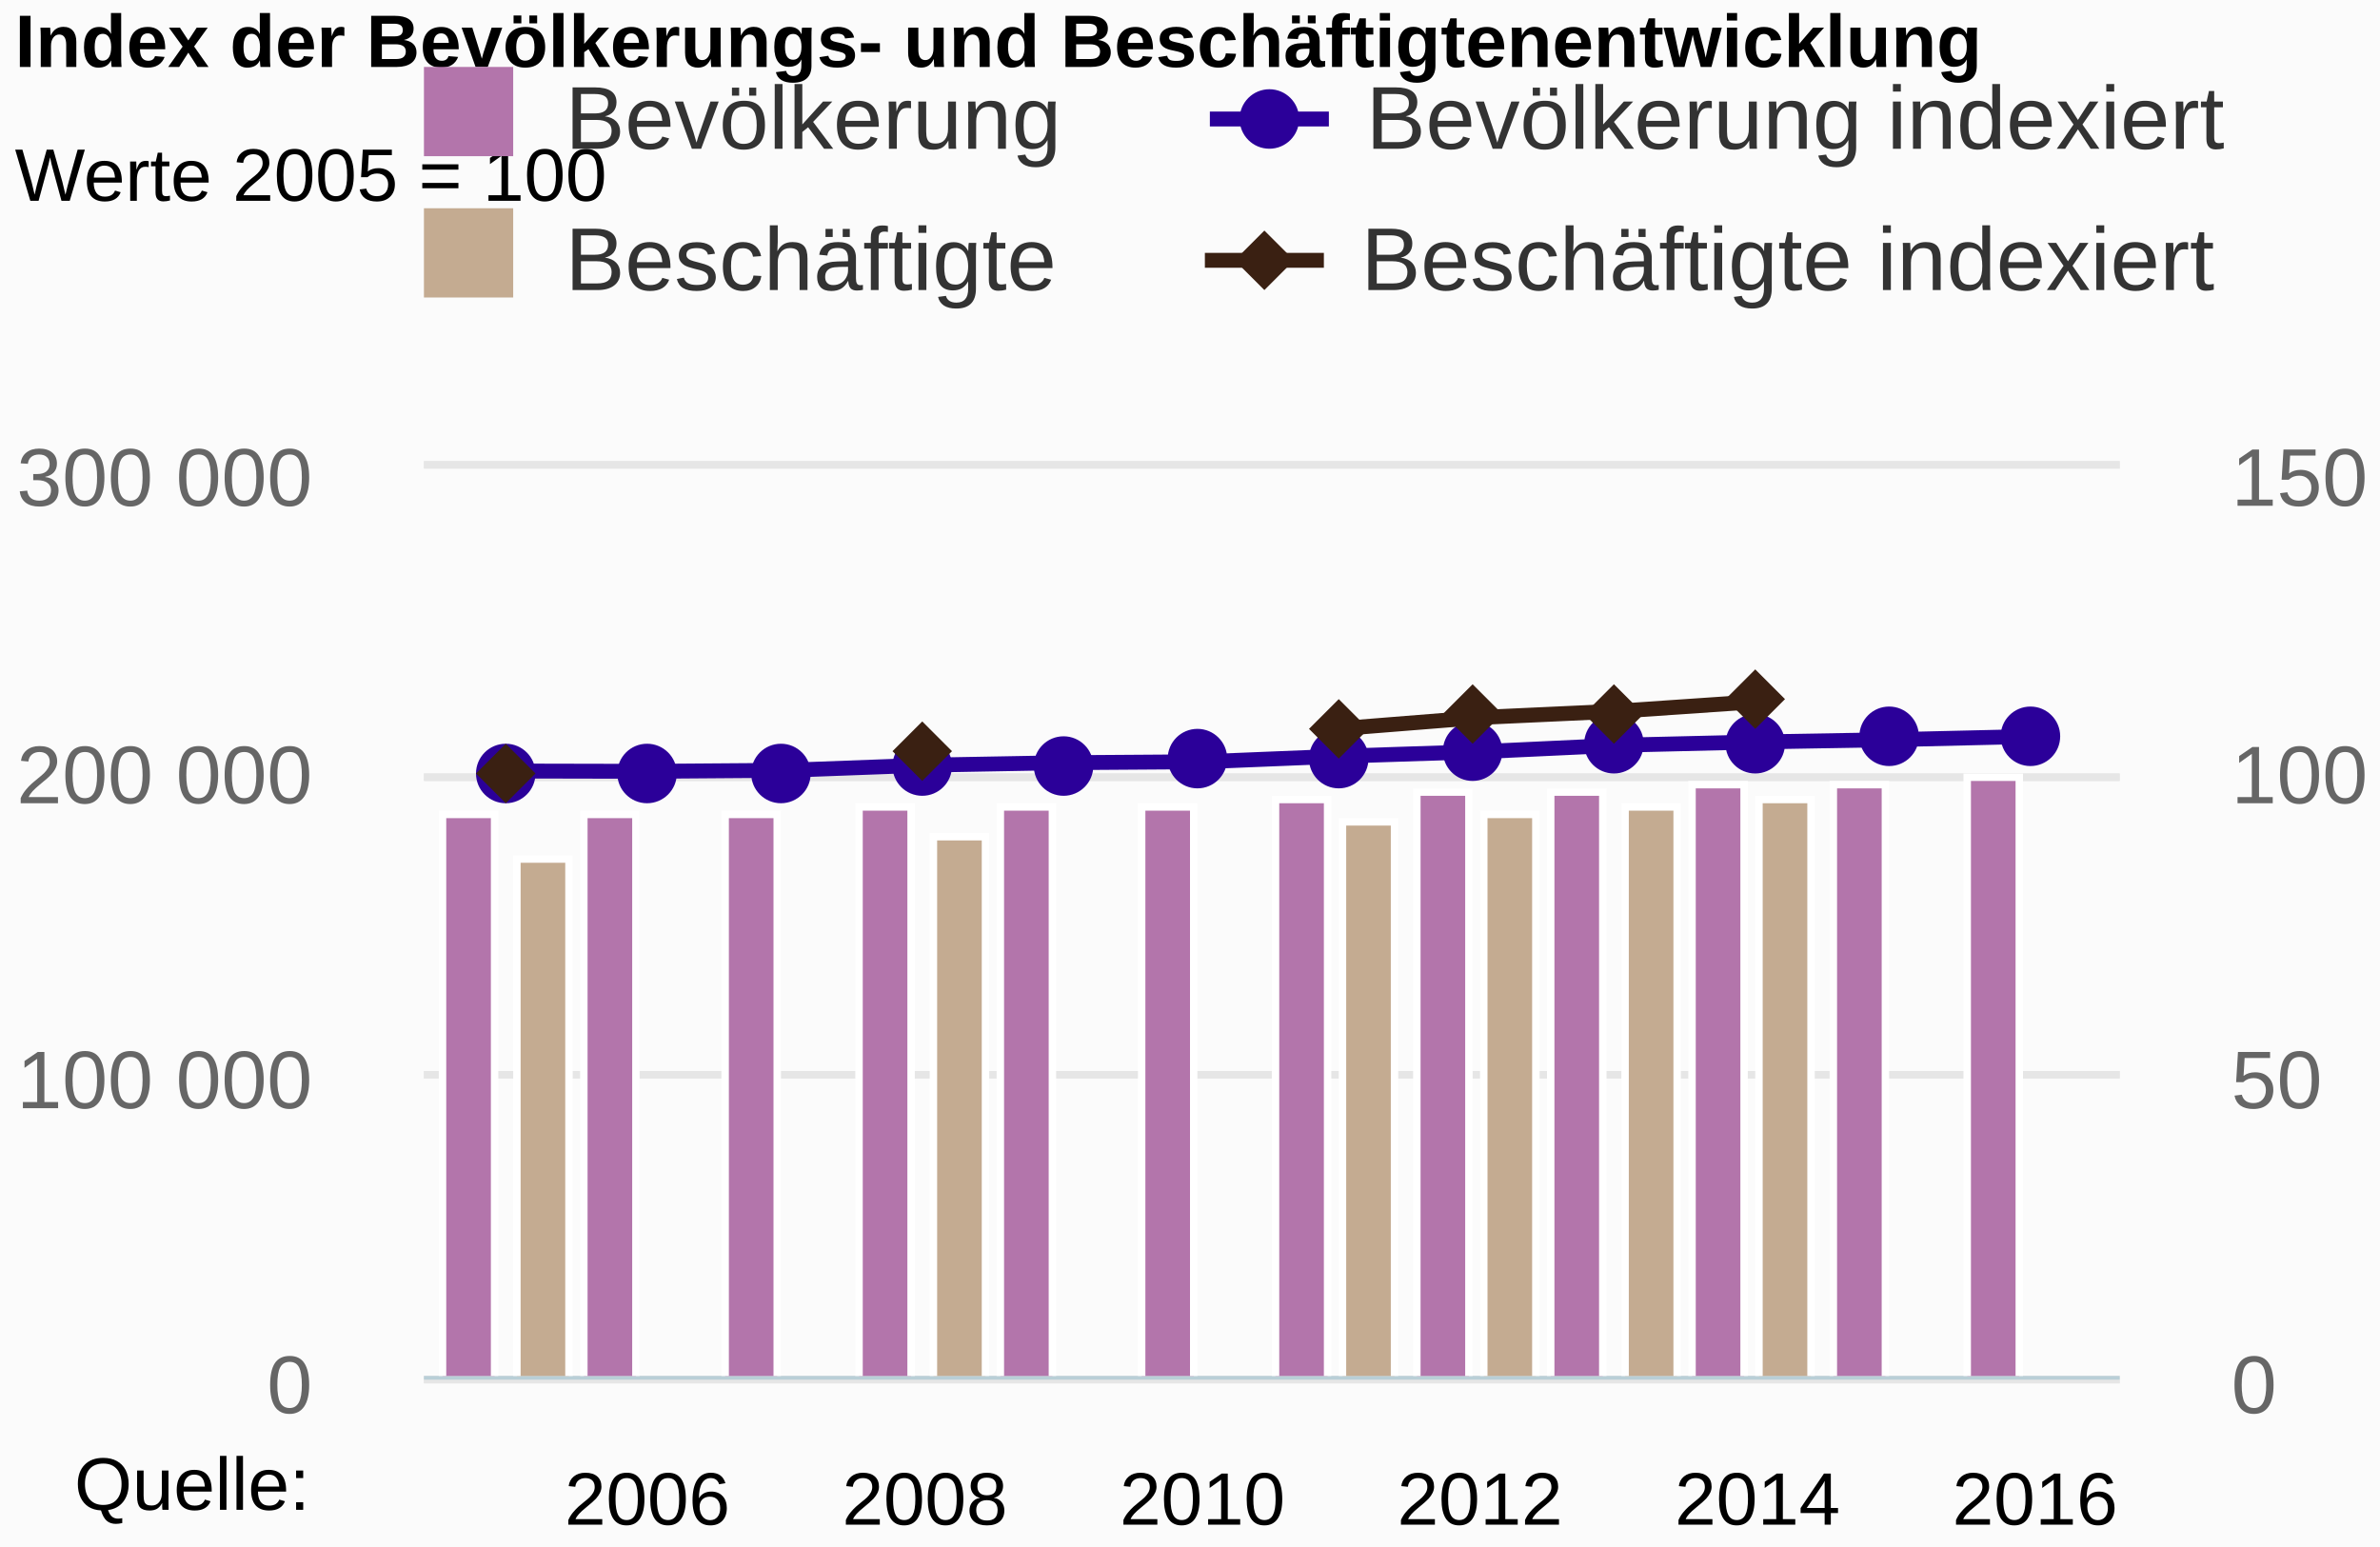
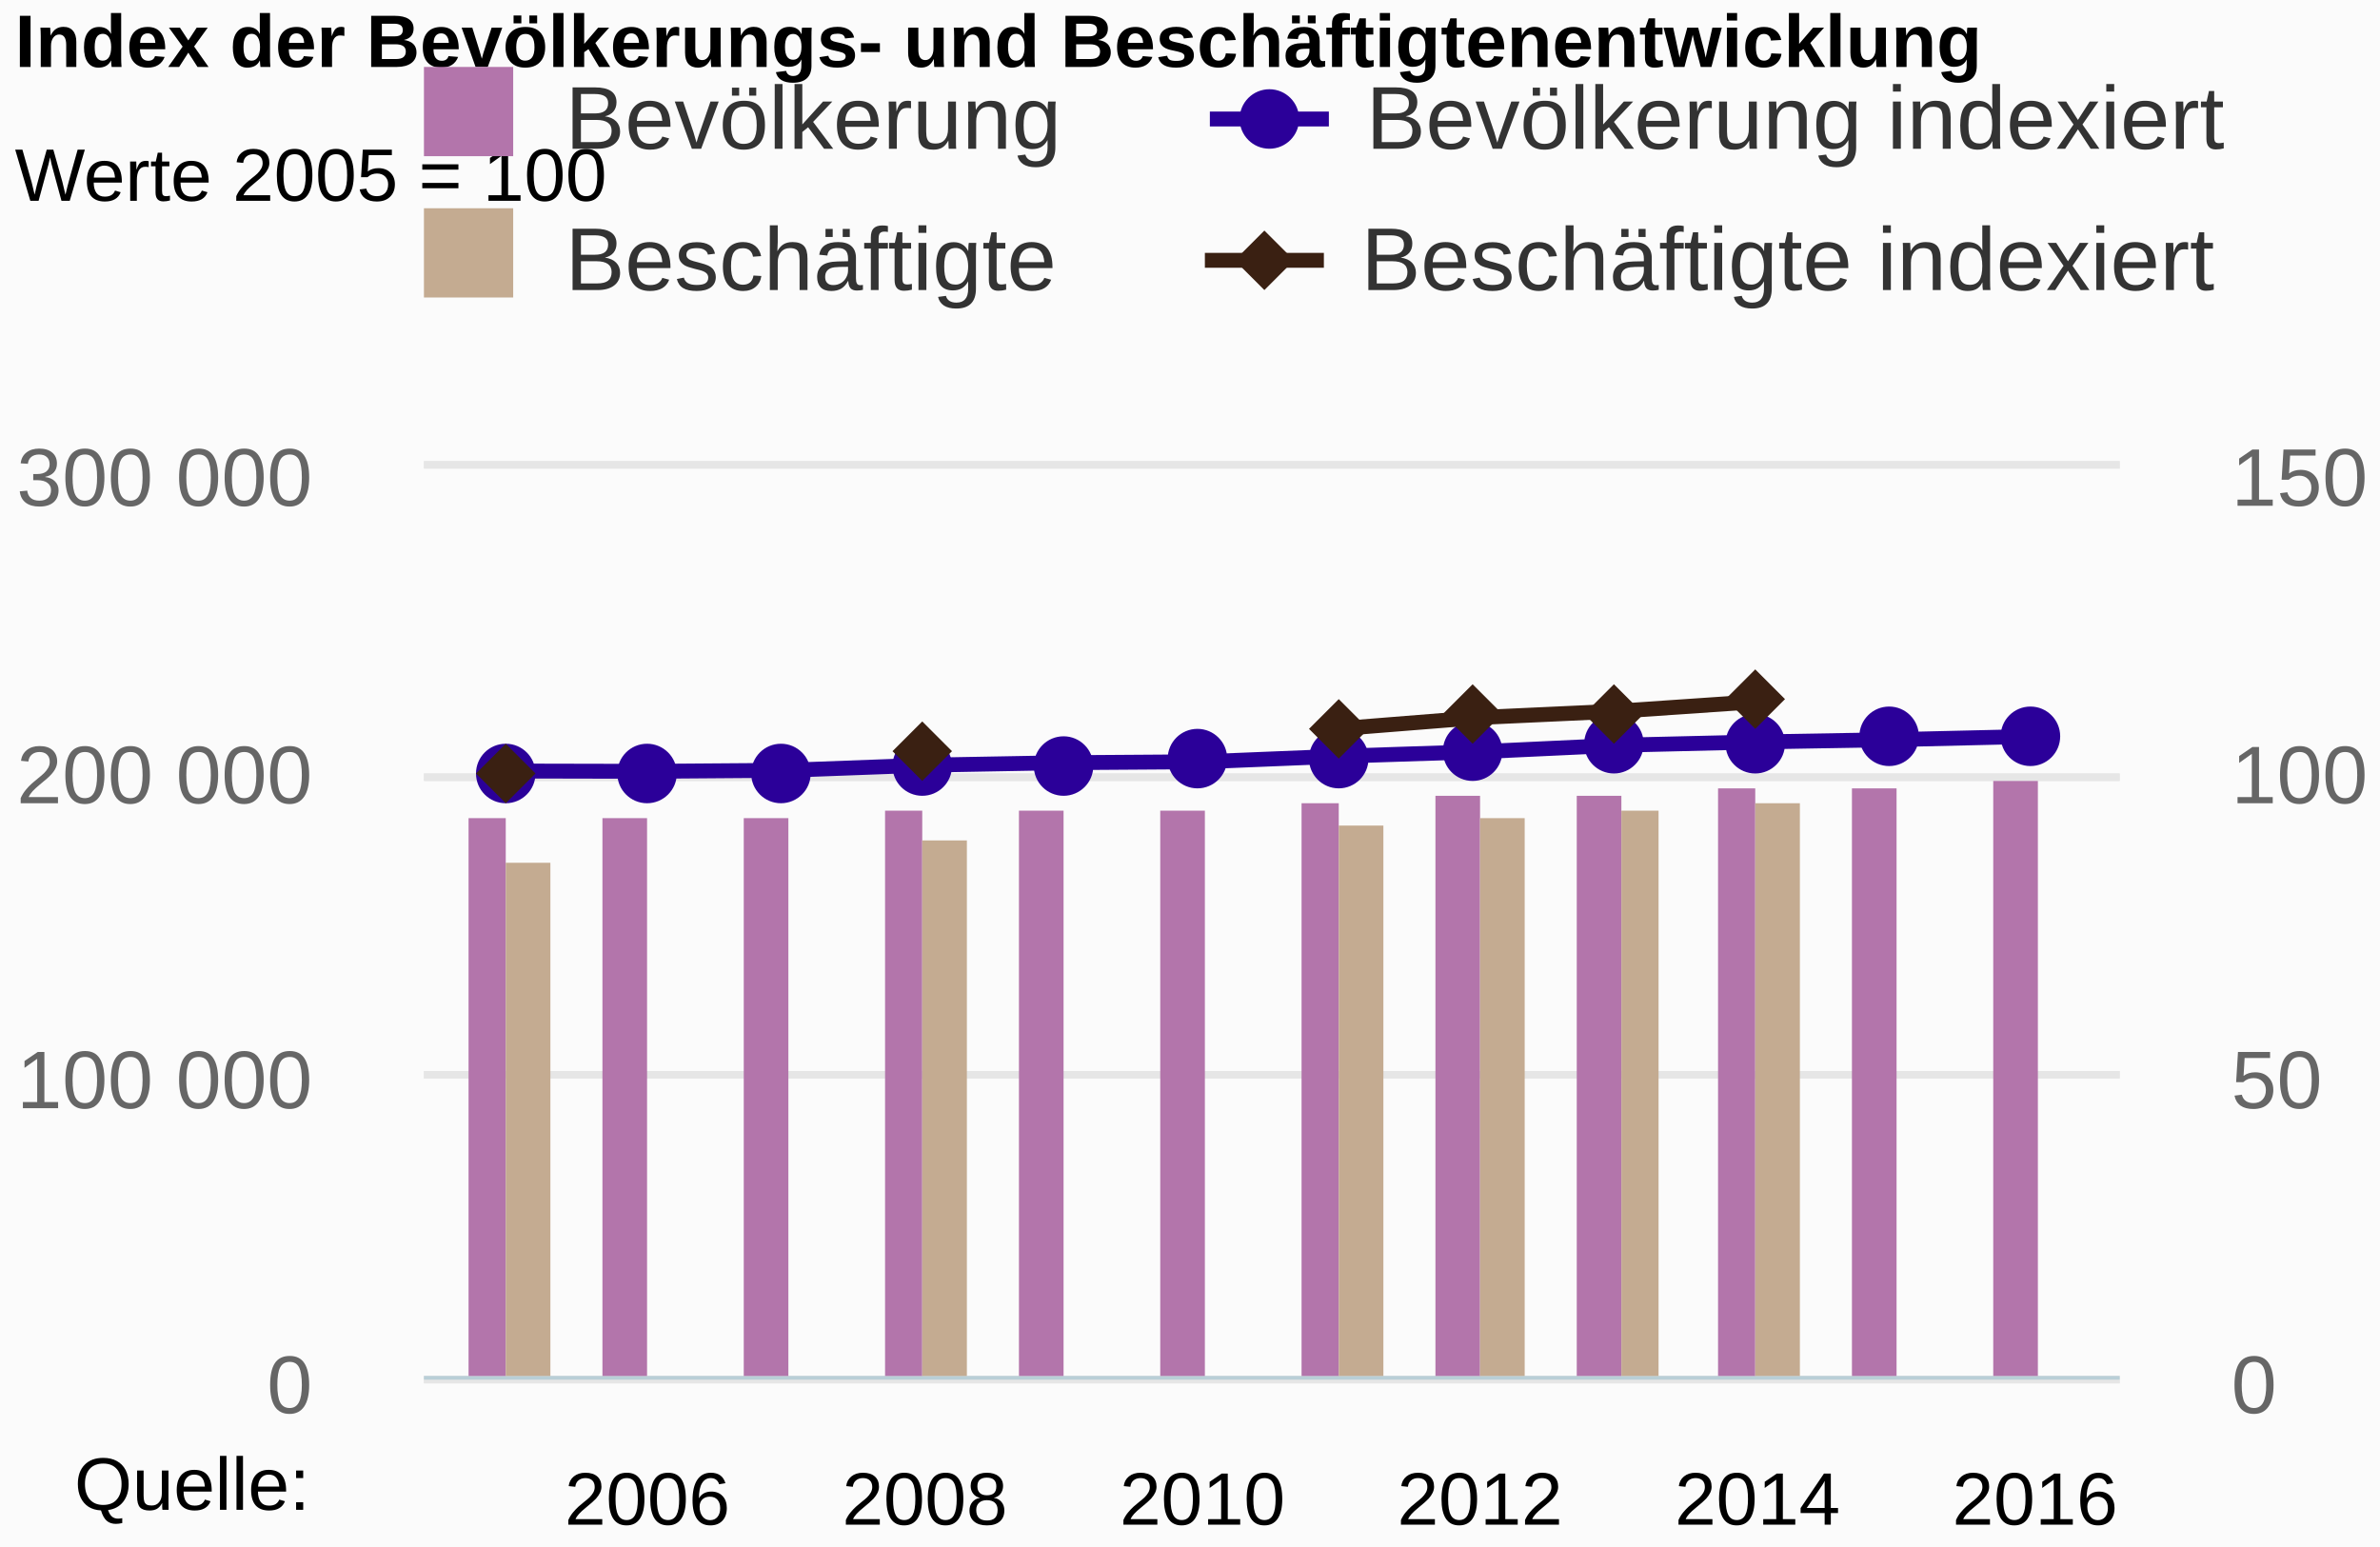
<svg xmlns="http://www.w3.org/2000/svg" class="highcharts-root" viewBox="0 0 320 208" font-family="Arial" font-size="12">
  <defs>
    <clipPath id="a">
      <path fill="none" d="M0 0h228v122H0z" />
    </clipPath>
    <clipPath id="b">
      <path fill="none" d="M0 0h228v122H0z" />
    </clipPath>
  </defs>
  <rect fill="#fbfbfb" class="highcharts-background" width="320" height="208" rx="0" ry="0" />
  <path fill="none" class="highcharts-plot-background" d="M57 63h228v122H57z" />
  <g class="highcharts-grid highcharts-xaxis-grid">
    <path fill="none" class="highcharts-grid-line" d="M86.5 63v122m0-122v122m37-122v122m0-122v122m38-122v122m0-122v122m37-122v122m0-122v122m37-122v122m0-122v122m38-122v122m0-122v122" />
  </g>
  <g class="highcharts-grid highcharts-yaxis-grid">
    <path fill="none" stroke="#e6e6e6" class="highcharts-grid-line" d="M57 185.5h228m-228-41h228m-228-40h228m-228-42h228" />
  </g>
  <g class="highcharts-grid highcharts-yaxis-grid">
    <path fill="none" stroke="#e6e6e6" class="highcharts-grid-line" d="M57 185.5h228m-228-41h228m-228-40h228m-228-42h228" />
  </g>
  <path fill="none" class="highcharts-plot-border" d="M57 63h228v122H57z" />
  <g class="highcharts-axis highcharts-xaxis">
    <path fill="none" class="highcharts-axis-line" stroke="#B9CFD7" stroke-width=".5" d="M57 185.25h228" />
  </g>
  <g class="highcharts-axis highcharts-yaxis">
    <path fill="none" class="highcharts-axis-line" d="M57 63v122" />
  </g>
  <g class="highcharts-axis highcharts-yaxis">
    <path fill="none" class="highcharts-axis-line" d="M285 63v122" />
  </g>
  <g class="highcharts-series-group">
    <g class="highcharts-series highcharts-series-0 highcharts-column-series highcharts-color-undefined highcharts-tracker" transform="translate(57 63)" clip-path="url(#a)">
-       <path fill="#B375AB" class="highcharts-point" stroke="#fff" d="M2.5 46.5h7v76h-7zm19 0h7v76h-7zm19 0h7v76h-7zm18-1h7v77h-7zm19 0h7v77h-7zm19 0h7v77h-7zm18-1h7v78h-7zm19-1h7v79h-7zm18 0h7v79h-7zm19-1h7v80h-7zm19 0h7v80h-7zm18-1h7v81h-7z" />
+       <path fill="#B375AB" class="highcharts-point" d="M6 47h5v76H6zm18 0h6v76h-6zm19 0h6v76h-6zm19-1h5v77h-5zm18 0h6v77h-6zm19 0h6v77h-6zm19-1h5v78h-5zm18-1h6v79h-6zm19 0h6v79h-6zm19-1h5v80h-5zm18 0h6v80h-6zm19-1h6v81h-6z" />
    </g>
    <g class="highcharts-series highcharts-series-1 highcharts-column-series highcharts-color-undefined highcharts-tracker" transform="translate(57 63)" clip-path="url(#a)">
-       <path fill="#C4AB91" class="highcharts-point" stroke="#fff" d="M12.5 52.5h7v70h-7zm56-3h7v73h-7zm55-2h7v75h-7zm19-1h7v76h-7zm19-1h7v77h-7zm18-1h7v78h-7z" />
+       <path fill="#C4AB91" class="highcharts-point" d="M11 53h6v70h-6zm56-3h6v73h-6zm56-2h6v75h-6zm19-1h6v76h-6zm19-1h5v77h-5zm18-1h6v78h-6z" />
    </g>
    <g class="highcharts-series highcharts-series-2 highcharts-line-series highcharts-color-undefined" transform="translate(57 63)" clip-path="url(#b)">
      <path fill="none" d="M11.381 40.667l18.658.04 18.658-.136 18.658-.69 18.658-.335 18.658-.125 18.658-.756 18.658-.6 18.658-.868 18.658-.439 18.658-.318 18.658-.434" class="highcharts-graph" stroke="#2B0099" stroke-width="2" stroke-linejoin="round" stroke-linecap="round" />
      <path fill="none" d="M1.381 40.667h10l18.658.04 18.658-.136 18.658-.69 18.658-.335 18.658-.125 18.658-.756 18.658-.6 18.658-.868 18.658-.439 18.658-.318 18.658-.434h10" stroke-linejoin="round" stroke="rgba(192,192,192,0)" stroke-width="22" class="highcharts-tracker" />
    </g>
    <g class="highcharts-markers highcharts-series-2 highcharts-line-series highcharts-color-undefined highcharts-tracker">
      <path fill="#2B0099" d="M72 104a4 4 0 1 1 0-.004zm19 0a4 4 0 1 1 0-.004zm18 0a4 4 0 1 1 0-.004zm19-1a4 4 0 1 1 0-.004zm19 0a4 4 0 1 1 0-.004zm18-1a4 4 0 1 1 0-.004zm19 0a4 4 0 1 1 0-.004zm18-1a4 4 0 1 1 0-.004zm19-1a4 4 0 1 1 0-.004zm19 0a4 4 0 1 1 0-.004zm18-1a4 4 0 1 1 0-.004zm19 0a4 4 0 1 1 0-.004z" class="highcharts-point" />
    </g>
    <g class="highcharts-series highcharts-series-3 highcharts-line-series highcharts-color-undefined" transform="translate(57 63)" clip-path="url(#b)">
      <path fill="none" d="M123.329 34.954l18.658-1.489 18.658-.854 18.658-1.273" class="highcharts-graph" stroke="#3A2012" stroke-width="2" stroke-linejoin="round" stroke-linecap="round" />
      <path fill="none" d="M1.381 40.667h20m35.974-3.123h20m35.974-2.59h10l18.658-1.489 18.658-.854 18.658-1.273h10" stroke-linejoin="round" stroke="rgba(192,192,192,0)" stroke-width="22" class="highcharts-tracker" />
    </g>
    <g class="highcharts-markers highcharts-series-3 highcharts-line-series highcharts-color-undefined highcharts-tracker">
      <path fill="#3A2012" d="M68 100l4 4-4 4-4-4zm56-3l4 4-4 4-4-4zm56-3l4 4-4 4-4-4zm18-2l4 4-4 4-4-4zm19 0l4 4-4 4-4-4zm19-2l4 4-4 4-4-4z" class="highcharts-point" />
    </g>
  </g>
  <text x="2" class="highcharts-title" y="9" color="#000" font-size="10" font-weight="700">
    <tspan>Index der Bevölkerungs- und Beschäftigtenentwicklung</tspan>
  </text>
  <text x="2" class="highcharts-subtitle" y="27" color="#000" font-size="10" font-weight="400">
    <tspan>Werte 2005 = 100</tspan>
  </text>
  <g class="highcharts-legend" transform="translate(47 2)">
    <rect fill="none" class="highcharts-legend-box" rx="0" ry="0" width="308" height="49" />
    <g class="highcharts-legend-item highcharts-column-series highcharts-color-undefined highcharts-series-0">
      <text x="21" y="15" color="#333" font-weight="400" cursor="pointer" fill="#333" transform="translate(8 3)">
                Bevölkerung
            </text>
      <path fill="#B375AB" class="highcharts-point" d="M10 7h12v12H10z" />
    </g>
    <g class="highcharts-legend-item highcharts-line-series highcharts-color-undefined highcharts-series-2">
      <path fill="none" d="M115.672 14h16" class="highcharts-graph" stroke="#2B0099" stroke-width="2" />
      <path fill="#2B0099" d="M127.672 14a4 4 0 1 1 0-.004z" class="highcharts-point" />
      <text x="21" y="15" color="#333" font-weight="400" cursor="pointer" fill="#333" transform="translate(115.672 3)">
        <tspan>Bevölkerung indexiert</tspan>
      </text>
    </g>
    <g class="highcharts-legend-item highcharts-column-series highcharts-color-undefined highcharts-series-1">
      <text x="21" y="15" color="#333" font-weight="400" cursor="pointer" fill="#333" transform="translate(8 22)">
                Beschäftigte
            </text>
      <path fill="#C4AB91" class="highcharts-point" d="M10 26h12v12H10z" />
    </g>
    <g class="highcharts-legend-item highcharts-line-series highcharts-color-undefined highcharts-series-3">
      <path fill="none" d="M115 33h16" class="highcharts-graph" stroke="#3A2012" stroke-width="2" />
      <path fill="#3A2012" d="M123 29l4 4-4 4-4-4z" class="highcharts-point" />
      <text x="21" y="15" color="#333" font-weight="400" cursor="pointer" fill="#333" transform="translate(115 22)">
        <tspan>Beschäftigte indexiert</tspan>
      </text>
    </g>
  </g>
  <g class="highcharts-axis-labels highcharts-xaxis-labels" text-anchor="middle" color="#000" cursor="default" font-size="10">
    <text x="87.039" y="205">
            2006
        </text>
    <text x="124.355" y="205">
            2008
        </text>
    <text x="161.671" y="205">
            2010
        </text>
    <text x="198.987" y="205">
            2012
        </text>
    <text x="236.303" y="205">
            2014
        </text>
    <text x="273.619" y="205">
            2016
        </text>
  </g>
  <g class="highcharts-axis-labels highcharts-yaxis-labels" text-anchor="end" color="#666" cursor="default" font-size="11" fill="#666">
    <text x="42" y="190">
      <tspan>0</tspan>
    </text>
    <text x="42" y="149">
      <tspan>100 000</tspan>
    </text>
    <text x="42" y="108">
      <tspan>200 000</tspan>
    </text>
    <text x="42" y="68">
      <tspan>300 000</tspan>
    </text>
  </g>
  <g class="highcharts-axis-labels highcharts-yaxis-labels" color="#666" cursor="default" font-size="11" fill="#666">
    <text x="300" y="190">
      <tspan>0</tspan>
    </text>
    <text x="300" y="149">
      <tspan>50</tspan>
    </text>
    <text x="300" y="108">
      <tspan>100</tspan>
    </text>
    <text x="300" y="68">
      <tspan>150</tspan>
    </text>
  </g>
  <text x="10" class="highcharts-credits" y="203" cursor="default" color="#000" font-size="10">
    <tspan>Quelle:</tspan>
  </text>
</svg>
